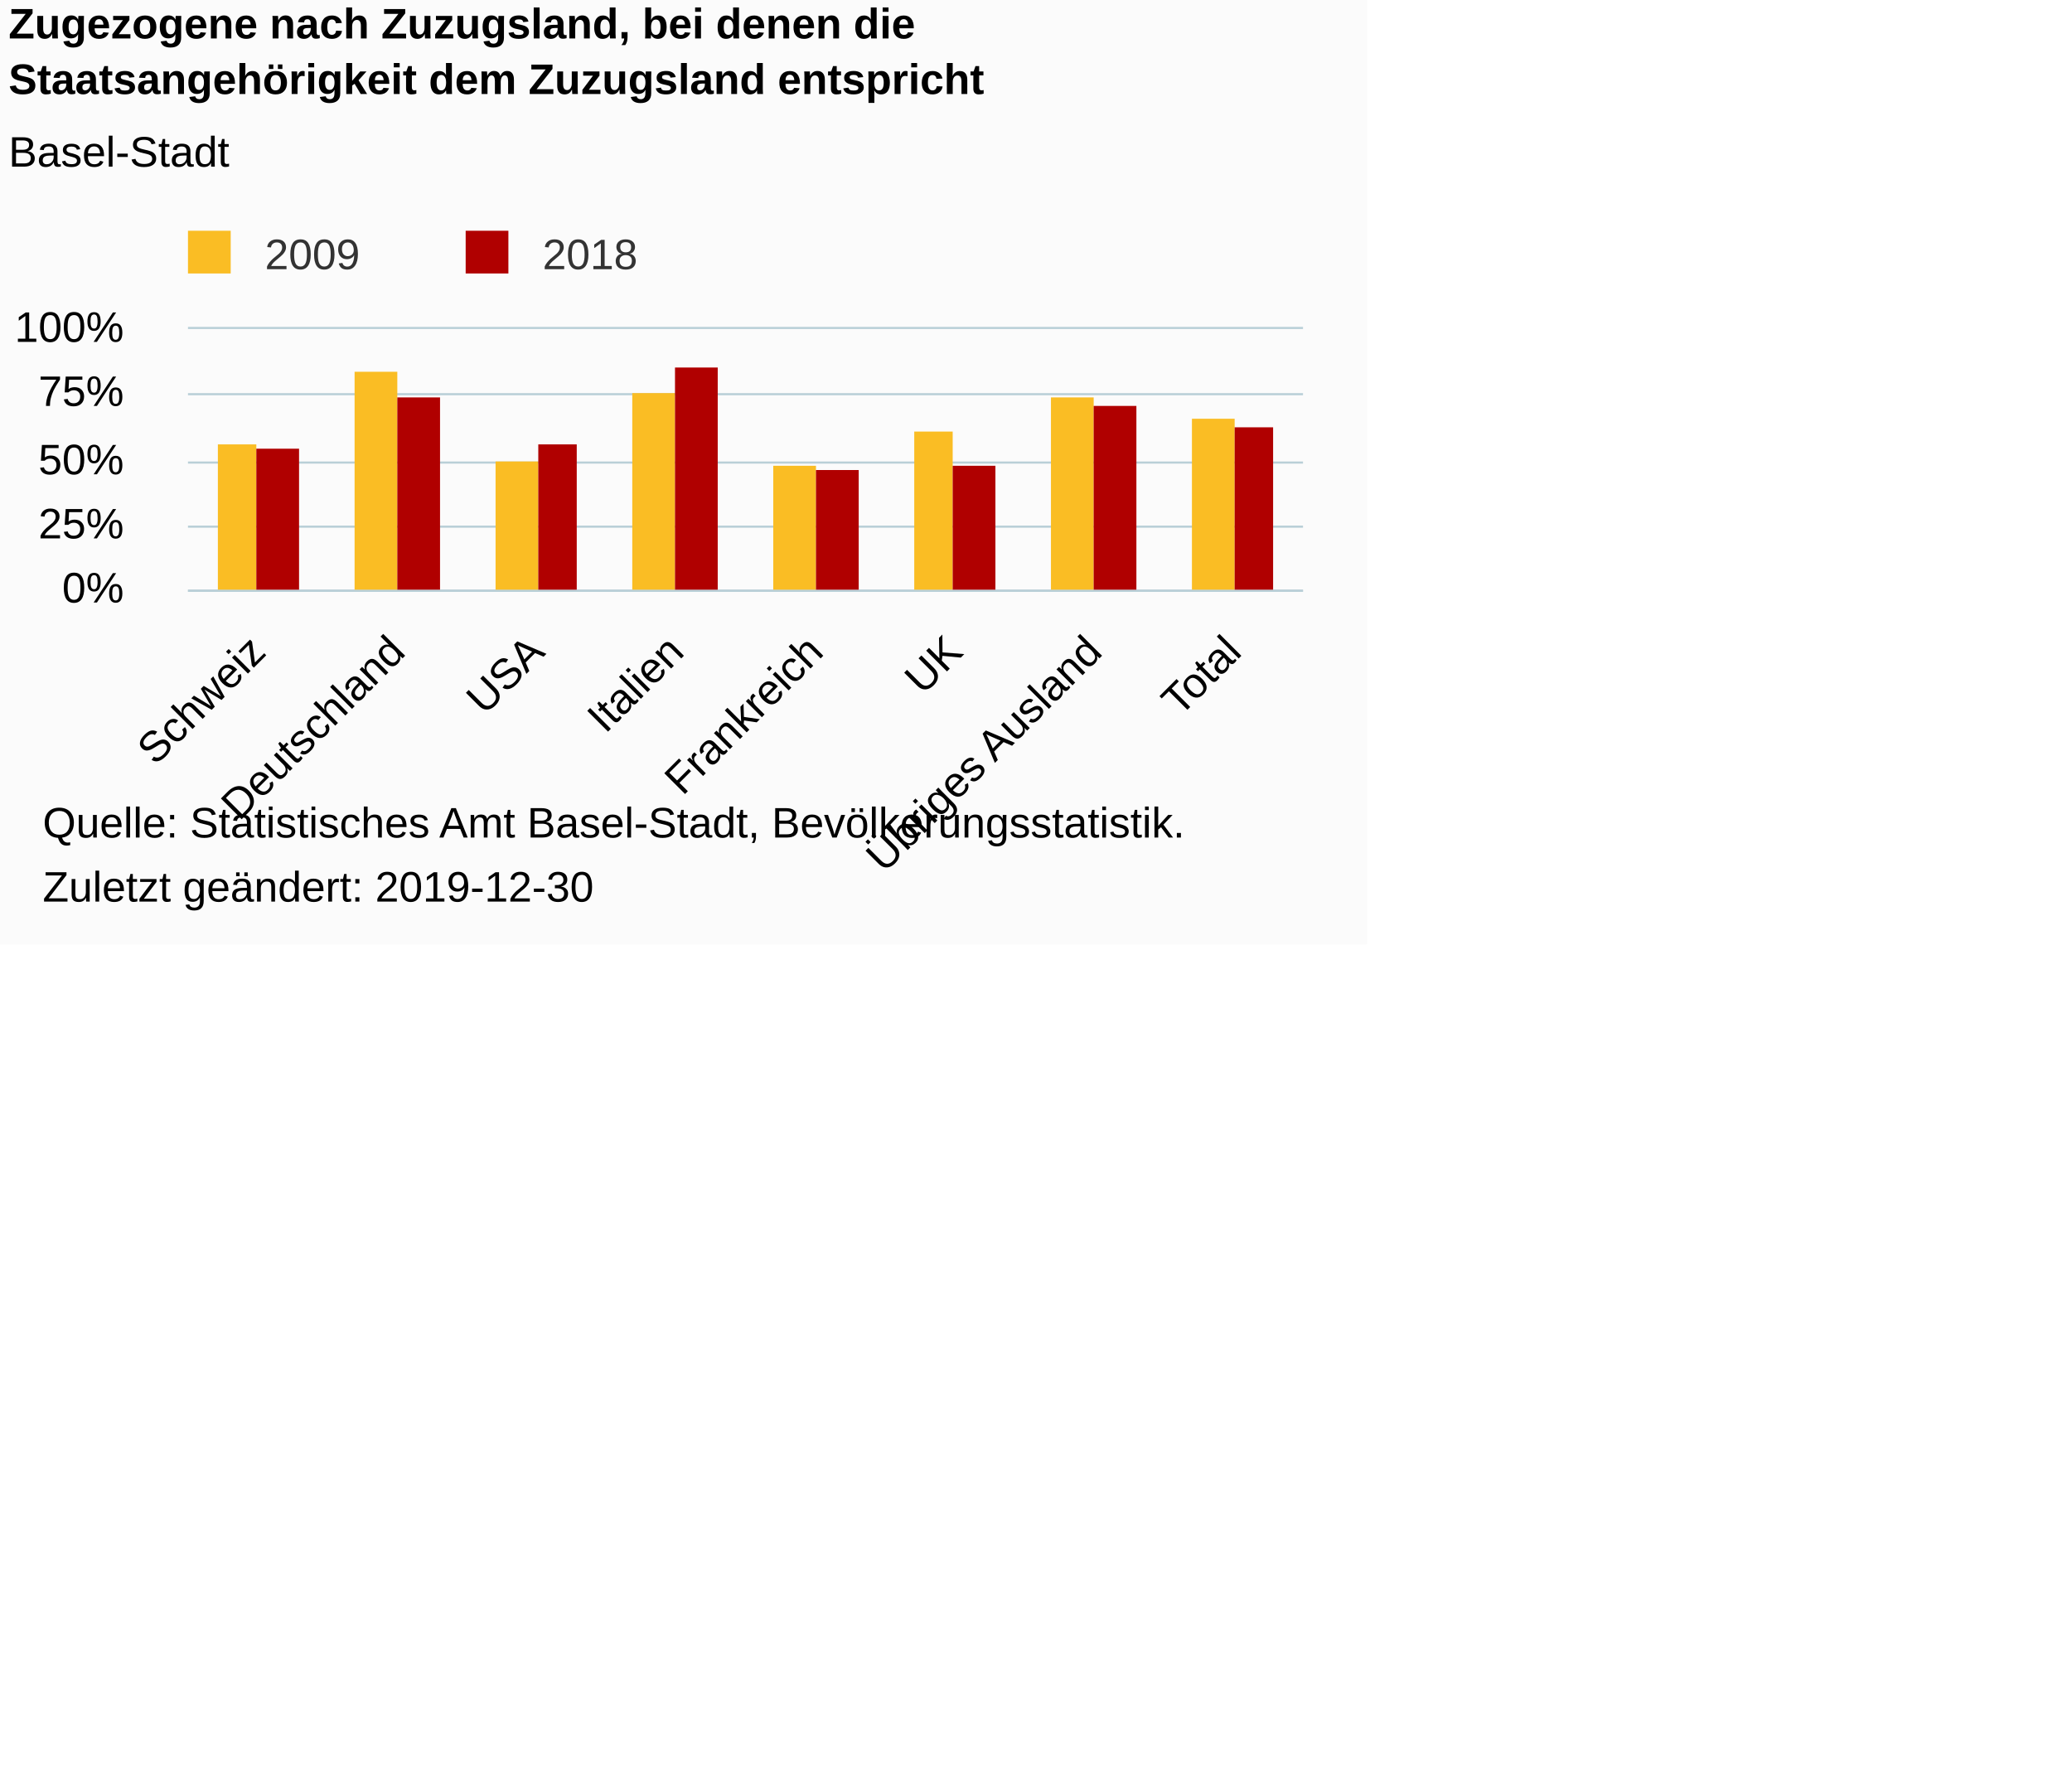
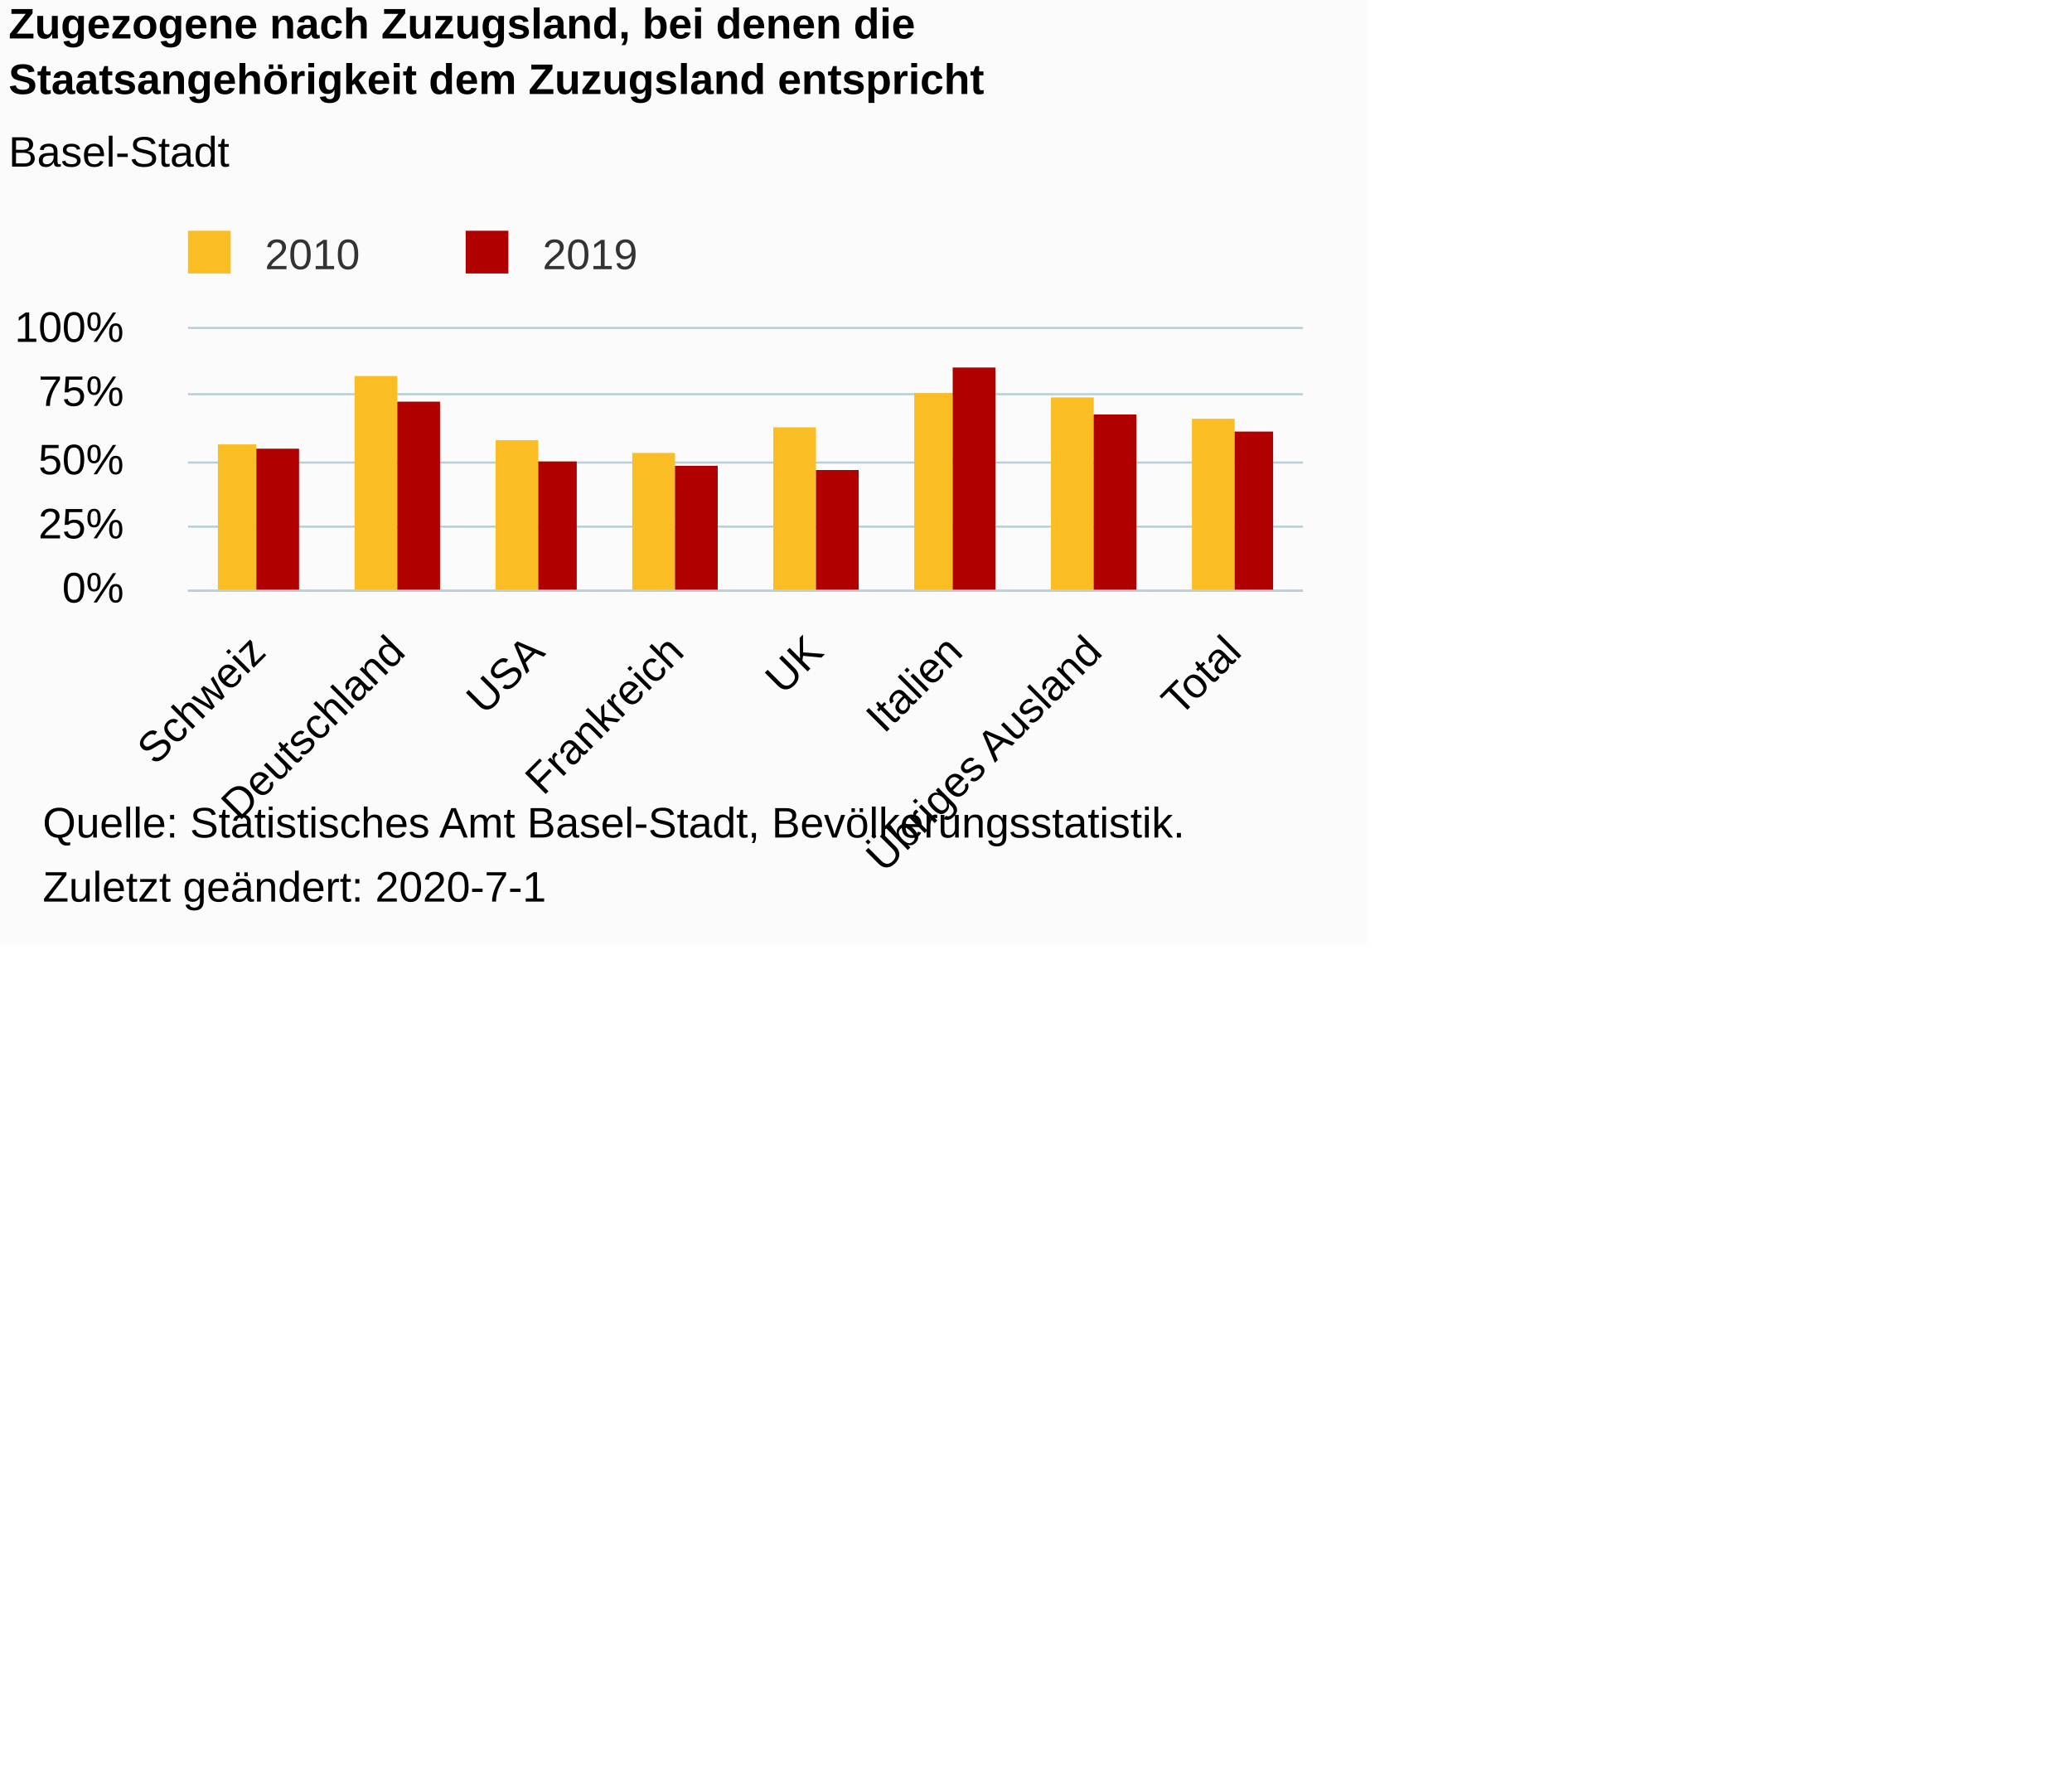
<svg xmlns="http://www.w3.org/2000/svg" version="1.1" class="highcharts-root" style="font-family:Arial;font-size:10px;color:#000000;fill:#000000;" viewBox="0 0 485 415">
  <defs>
-     <clipPath id="highcharts-9hrq7oq-6">
+     <clipPath id="highcharts-3v0ku36-6">
      <rect x="0" y="0" width="261" height="61" fill="none" />
    </clipPath>
-     <clipPath id="highcharts-9hrq7oq-7">
+     <clipPath id="highcharts-3v0ku36-7">
      <rect x="0" y="0" width="261" height="61" fill="none" />
    </clipPath>
  </defs>
  <rect fill="#fbfbfb" class="highcharts-background" x="0" y="0" width="320" height="221" rx="0" ry="0" />
  <rect fill="none" class="highcharts-plot-background" x="44" y="77" width="261" height="61" />
  <g class="highcharts-pane-group" data-z-index="0" />
  <g class="highcharts-grid highcharts-xaxis-grid " data-z-index="1">
    <path fill="none" data-z-index="1" class="highcharts-grid-line" d="M 76.5 77 L 76.5 138" opacity="1" />
    <path fill="none" data-z-index="1" class="highcharts-grid-line" d="M 108.5 77 L 108.5 138" opacity="1" />
    <path fill="none" data-z-index="1" class="highcharts-grid-line" d="M 141.5 77 L 141.5 138" opacity="1" />
    <path fill="none" data-z-index="1" class="highcharts-grid-line" d="M 174.5 77 L 174.5 138" opacity="1" />
    <path fill="none" data-z-index="1" class="highcharts-grid-line" d="M 206.5 77 L 206.5 138" opacity="1" />
    <path fill="none" data-z-index="1" class="highcharts-grid-line" d="M 239.5 77 L 239.5 138" opacity="1" />
    <path fill="none" data-z-index="1" class="highcharts-grid-line" d="M 271.5 77 L 271.5 138" opacity="1" />
    <path fill="none" data-z-index="1" class="highcharts-grid-line" d="M 304.5 77 L 304.5 138" opacity="1" />
    <path fill="none" data-z-index="1" class="highcharts-grid-line" d="M 43.5 77 L 43.5 138" opacity="1" />
  </g>
  <g class="highcharts-grid highcharts-yaxis-grid " data-z-index="1">
    <path fill="none" stroke="#B9CFD7" stroke-width="0.5" data-z-index="1" class="highcharts-grid-line" d="M 44 138.25 L 305 138.25" opacity="1" />
    <path fill="none" stroke="#B9CFD7" stroke-width="0.5" data-z-index="1" class="highcharts-grid-line" d="M 44 123.25 L 305 123.25" opacity="1" />
    <path fill="none" stroke="#B9CFD7" stroke-width="0.5" data-z-index="1" class="highcharts-grid-line" d="M 44 108.25 L 305 108.25" opacity="1" />
    <path fill="none" stroke="#B9CFD7" stroke-width="0.5" data-z-index="1" class="highcharts-grid-line" d="M 44 92.25 L 305 92.25" opacity="1" />
    <path fill="none" stroke="#B9CFD7" stroke-width="0.5" data-z-index="1" class="highcharts-grid-line" d="M 44 76.75 L 305 76.75" opacity="1" />
  </g>
  <rect fill="none" class="highcharts-plot-border" data-z-index="1" x="44" y="77" width="261" height="61" />
  <g class="highcharts-axis highcharts-xaxis " data-z-index="2">
    <path fill="none" class="highcharts-axis-line" stroke="#B9CFD7" stroke-width="0.5" data-z-index="7" d="M 44 138.25 L 305 138.25" />
  </g>
  <g class="highcharts-axis highcharts-yaxis " data-z-index="2">
    <path fill="none" class="highcharts-axis-line" data-z-index="7" d="M 44 77 L 44 138" />
  </g>
  <g class="highcharts-series-group" data-z-index="3">
-     <g data-z-index="0.1" class="highcharts-series highcharts-series-0 highcharts-column-series " transform="translate(44,77) scale(1 1)" clip-path="url(#highcharts-9hrq7oq-7)">
+     <g data-z-index="0.1" class="highcharts-series highcharts-series-0 highcharts-column-series " transform="translate(44,77) scale(1 1)" clip-path="url(#highcharts-3v0ku36-7)">
      <rect x="7" y="27" width="9" height="35" fill="#FABD24" class="highcharts-point" />
-       <rect x="39" y="10" width="10" height="52" fill="#FABD24" class="highcharts-point" />
-       <rect x="72" y="31" width="10" height="31" fill="#FABD24" class="highcharts-point" />
-       <rect x="104" y="15" width="10" height="47" fill="#FABD24" class="highcharts-point" />
-       <rect x="137" y="32" width="10" height="30" fill="#FABD24" class="highcharts-point" />
-       <rect x="170" y="24" width="9" height="38" fill="#FABD24" class="highcharts-point" />
+       <rect x="39" y="11" width="10" height="51" fill="#FABD24" class="highcharts-point" />
+       <rect x="72" y="26" width="10" height="36" fill="#FABD24" class="highcharts-point" />
+       <rect x="104" y="29" width="10" height="33" fill="#FABD24" class="highcharts-point" />
+       <rect x="137" y="23" width="10" height="39" fill="#FABD24" class="highcharts-point" />
+       <rect x="170" y="15" width="9" height="47" fill="#FABD24" class="highcharts-point" />
      <rect x="202" y="16" width="10" height="46" fill="#FABD24" class="highcharts-point" />
      <rect x="235" y="21" width="10" height="41" fill="#FABD24" class="highcharts-point" />
    </g>
    <g data-z-index="0.1" class="highcharts-markers highcharts-series-0 highcharts-column-series " transform="translate(44,77) scale(1 1)" clip-path="none" />
-     <g data-z-index="0.1" class="highcharts-series highcharts-series-1 highcharts-column-series " transform="translate(44,77) scale(1 1)" clip-path="url(#highcharts-9hrq7oq-7)">
+     <g data-z-index="0.1" class="highcharts-series highcharts-series-1 highcharts-column-series " transform="translate(44,77) scale(1 1)" clip-path="url(#highcharts-3v0ku36-7)">
      <rect x="16" y="28" width="10" height="34" fill="#B00000" class="highcharts-point" />
-       <rect x="49" y="16" width="10" height="46" fill="#B00000" class="highcharts-point" />
-       <rect x="82" y="27" width="9" height="35" fill="#B00000" class="highcharts-point" />
-       <rect x="114" y="9" width="10" height="53" fill="#B00000" class="highcharts-point" />
+       <rect x="49" y="17" width="10" height="45" fill="#B00000" class="highcharts-point" />
+       <rect x="82" y="31" width="9" height="31" fill="#B00000" class="highcharts-point" />
+       <rect x="114" y="32" width="10" height="30" fill="#B00000" class="highcharts-point" />
      <rect x="147" y="33" width="10" height="29" fill="#B00000" class="highcharts-point" />
-       <rect x="179" y="32" width="10" height="30" fill="#B00000" class="highcharts-point" />
-       <rect x="212" y="18" width="10" height="44" fill="#B00000" class="highcharts-point" />
-       <rect x="245" y="23" width="9" height="39" fill="#B00000" class="highcharts-point" />
+       <rect x="179" y="9" width="10" height="53" fill="#B00000" class="highcharts-point" />
+       <rect x="212" y="20" width="10" height="42" fill="#B00000" class="highcharts-point" />
+       <rect x="245" y="24" width="9" height="38" fill="#B00000" class="highcharts-point" />
    </g>
    <g data-z-index="0.1" class="highcharts-markers highcharts-series-1 highcharts-column-series " transform="translate(44,77) scale(1 1)" clip-path="none" />
  </g>
  <text x="2" text-anchor="start" class="highcharts-title" data-z-index="4" style="color:#000000;font-size:10px;font-weight:bold;fill:#000000;" y="9">
    <tspan>Zugezogene nach Zuzugsland, bei denen die</tspan>
    <tspan dy="13" x="2">Staatsangehörigkeit dem Zuzugsland entspricht</tspan>
  </text>
  <text x="2" text-anchor="start" class="highcharts-subtitle" data-z-index="4" style="color:#000000;font-size:10px;font-weight:normal;font-family:Arial;fill:#000000;" y="39">
    <tspan>Basel-Stadt</tspan>
  </text>
  <g class="highcharts-legend" data-z-index="7" transform="translate(41,55)">
    <rect fill="none" class="highcharts-legend-box" rx="0" ry="0" x="0" y="0" width="110" height="10" visibility="visible" />
    <g data-z-index="1">
      <g>
        <g class="highcharts-legend-item highcharts-column-series highcharts-color-undefined highcharts-series-0" data-z-index="1" transform="translate(0,-5)">
          <text x="21" style="color:#333333;font-size:10px;font-weight:normal;cursor:pointer;fill:#333333;" text-anchor="start" data-z-index="2" y="13">
-             <tspan>2009</tspan>
+             <tspan>2010</tspan>
          </text>
          <rect x="3" y="4" width="10" height="10" fill="#FABD24" class="highcharts-point" data-z-index="3" />
        </g>
        <g class="highcharts-legend-item highcharts-column-series highcharts-color-undefined highcharts-series-1" data-z-index="1" transform="translate(65,-5)">
          <text x="21" y="13" style="color:#333333;font-size:10px;font-weight:normal;cursor:pointer;fill:#333333;" text-anchor="start" data-z-index="2">
-             <tspan>2018</tspan>
+             <tspan>2019</tspan>
          </text>
          <rect x="3" y="4" width="10" height="10" fill="#B00000" class="highcharts-point" data-z-index="3" />
        </g>
      </g>
    </g>
  </g>
  <g class="highcharts-axis-labels highcharts-xaxis-labels " data-z-index="7">
    <text x="62.67" style="color:#000000;cursor:default;font-size:10px;fill:#000000;" text-anchor="end" transform="translate(0,0) rotate(-45 62.66952 153)" y="153" opacity="1">Schweiz</text>
    <text x="95.295" style="color:#000000;cursor:default;font-size:10px;fill:#000000;" text-anchor="end" transform="translate(0,0) rotate(-45 95.29452 153)" y="153" opacity="1">Deutschland</text>
    <text x="127.92" style="color:#000000;cursor:default;font-size:10px;fill:#000000;" text-anchor="end" transform="translate(0,0) rotate(-45 127.9195 153)" y="153" opacity="1">USA</text>
-     <text x="160.545" style="color:#000000;cursor:default;font-size:10px;fill:#000000;" text-anchor="end" transform="translate(0,0) rotate(-45 160.5445 153)" y="153" opacity="1">Italien</text>
-     <text x="193.17" style="color:#000000;cursor:default;font-size:10px;fill:#000000;" text-anchor="end" transform="translate(0,0) rotate(-45 193.1695 153)" y="153" opacity="1">Frankreich</text>
-     <text x="225.795" style="color:#000000;cursor:default;font-size:10px;fill:#000000;" text-anchor="end" transform="translate(0,0) rotate(-45 225.7945 153)" y="153" opacity="1">UK</text>
+     <text x="160.545" style="color:#000000;cursor:default;font-size:10px;fill:#000000;" text-anchor="end" transform="translate(0,0) rotate(-45 160.5445 153)" y="153" opacity="1">Frankreich</text>
+     <text x="193.17" style="color:#000000;cursor:default;font-size:10px;fill:#000000;" text-anchor="end" transform="translate(0,0) rotate(-45 193.1695 153)" y="153" opacity="1">UK</text>
+     <text x="225.795" style="color:#000000;cursor:default;font-size:10px;fill:#000000;" text-anchor="end" transform="translate(0,0) rotate(-45 225.7945 153)" y="153" opacity="1">Italien</text>
    <text x="258.42" style="color:#000000;cursor:default;font-size:10px;fill:#000000;" text-anchor="end" transform="translate(0,0) rotate(-45 258.4195 153)" y="153" opacity="1">
      <tspan>Übriges Ausland</tspan>
    </text>
    <text x="291.045" style="color:#000000;cursor:default;font-size:10px;fill:#000000;" text-anchor="end" transform="translate(0,0) rotate(-45 291.0445 153)" y="153" opacity="1">Total</text>
  </g>
  <g class="highcharts-axis-labels highcharts-yaxis-labels " data-z-index="7">
    <text x="29" style="color:#000000;cursor:default;font-size:10px;fill:#000000;" text-anchor="end" transform="translate(0,0)" y="141" opacity="1">0%</text>
    <text x="29" style="color:#000000;cursor:default;font-size:10px;fill:#000000;" text-anchor="end" transform="translate(0,0)" y="126" opacity="1">25%</text>
    <text x="29" style="color:#000000;cursor:default;font-size:10px;fill:#000000;" text-anchor="end" transform="translate(0,0)" y="111" opacity="1">50%</text>
    <text x="29" style="color:#000000;cursor:default;font-size:10px;fill:#000000;" text-anchor="end" transform="translate(0,0)" y="95" opacity="1">75%</text>
    <text x="29" style="color:#000000;cursor:default;font-size:10px;fill:#000000;" text-anchor="end" transform="translate(0,0)" y="80" opacity="1">100%</text>
  </g>
  <text x="10" class="highcharts-credits" text-anchor="start" data-z-index="8" style="cursor:default;color:#000000;font-size:10;fill:#000000;" y="196">
    <tspan>Quelle: Statistisches Amt Basel-Stadt, Bevölkerungsstatistik.</tspan>
-     <tspan x="10" dy="15">Zuletzt geändert: 2019-12-30</tspan>
+     <tspan x="10" dy="15">Zuletzt geändert: 2020-7-1</tspan>
  </text>
</svg>
